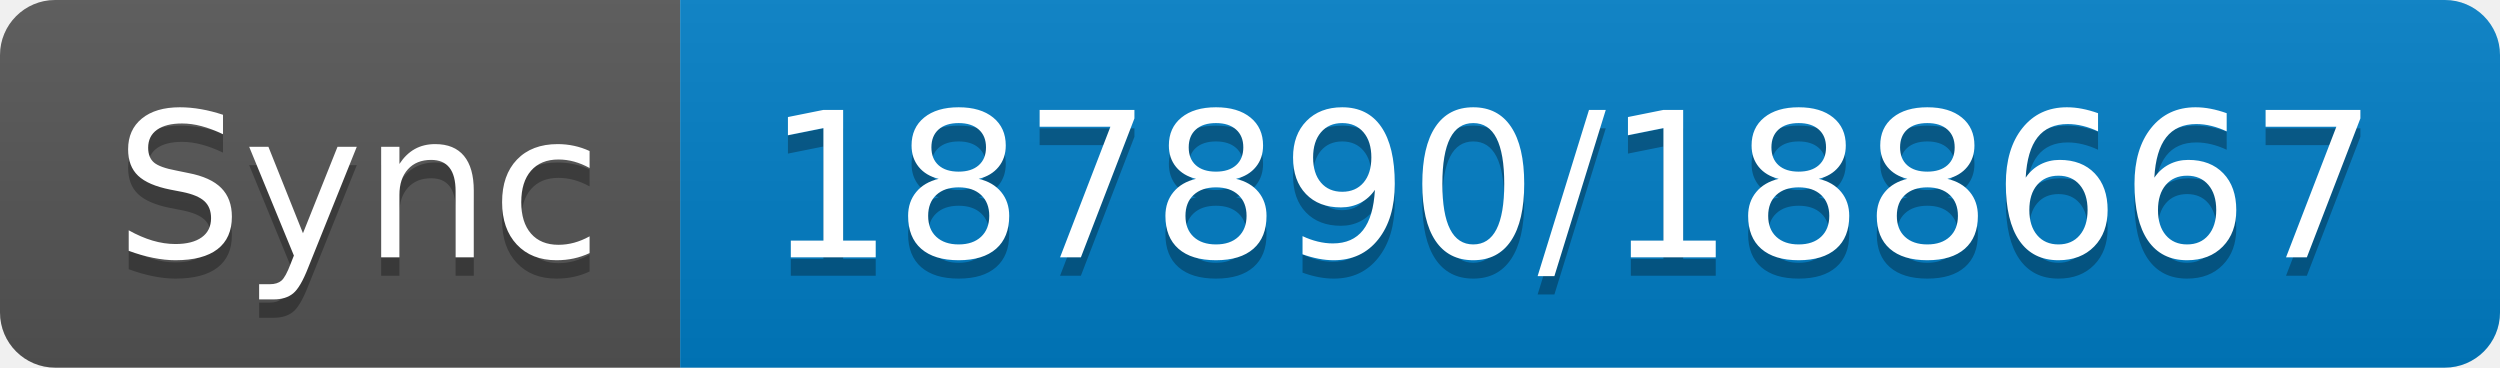
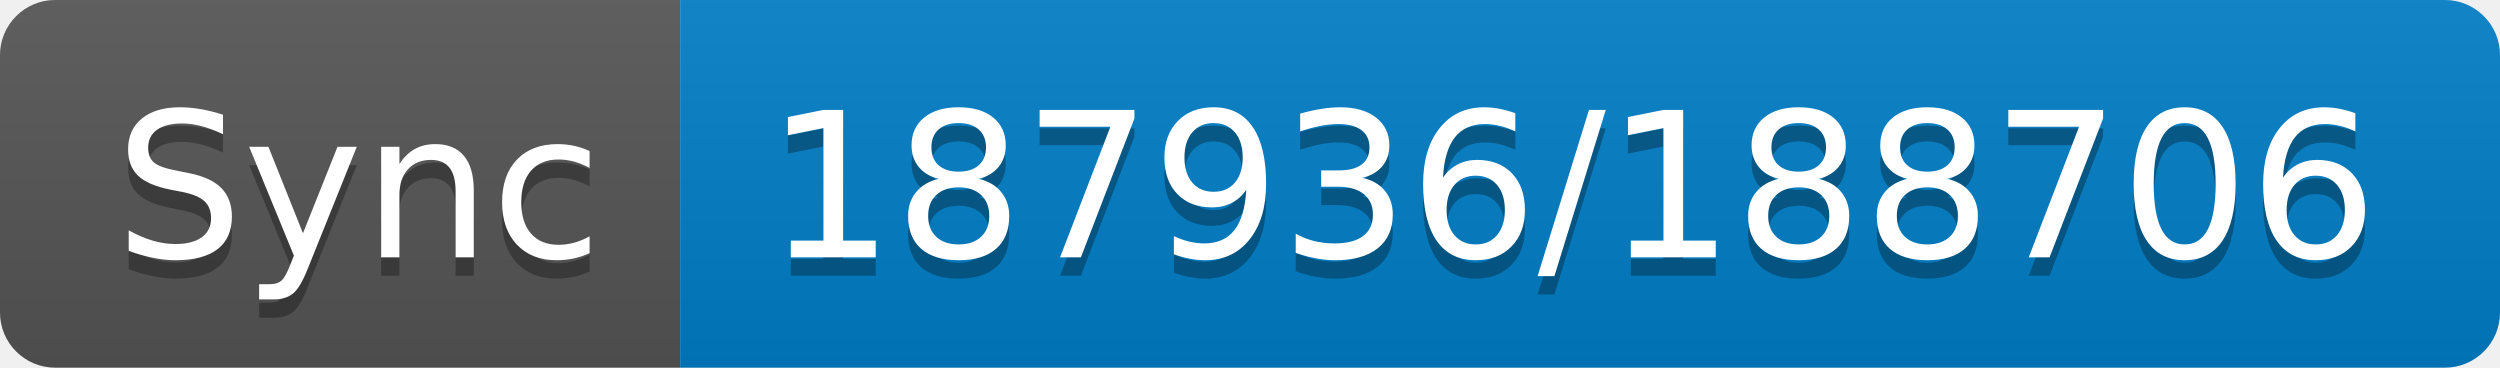
- <svg xmlns="http://www.w3.org/2000/svg" width="136" height="20" role="img" aria-label="Sync: 187890/188667">
+ <svg xmlns="http://www.w3.org/2000/svg" width="136" height="20" role="img" aria-label="Sync: 187936/188706">
  <linearGradient id="s" x2="0" y2="100%">
    <stop offset="0" stop-color="#bbb" stop-opacity=".1" />
    <stop offset="1" stop-opacity=".1" />
  </linearGradient>
  <clipPath id="r">
    <rect width="136" height="20" rx="3" fill="#fff" />
  </clipPath>
  <g clip-path="url(#r)">
    <rect width="37" height="20" fill="#555" />
    <rect x="37" width="99" height="20" fill="#007ec6" />
    <rect width="136" height="20" fill="url(#s)" />
  </g>
  <g fill="#fff" text-anchor="middle" font-family="Verdana,Geneva,DejaVu Sans,sans-serif" text-rendering="geometricPrecision" font-size="110">
    <text aria-hidden="true" x="195" y="150" fill="#010101" fill-opacity=".3" transform="scale(.1)" textLength="270">Sync</text>
    <text x="195" y="140" transform="scale(.1)" fill="#fff" textLength="270">Sync</text>
-     <text aria-hidden="true" x="855" y="150" fill="#010101" fill-opacity=".3" transform="scale(.1)" textLength="890">187890/188667</text>
-     <text x="855" y="140" transform="scale(.1)" fill="#fff" textLength="890">187890/188667</text>
+     <text aria-hidden="true" x="855" y="150" fill="#010101" fill-opacity=".3" transform="scale(.1)" textLength="890">187936/188706</text>
+     <text x="855" y="140" transform="scale(.1)" fill="#fff" textLength="890">187936/188706</text>
  </g>
</svg>
